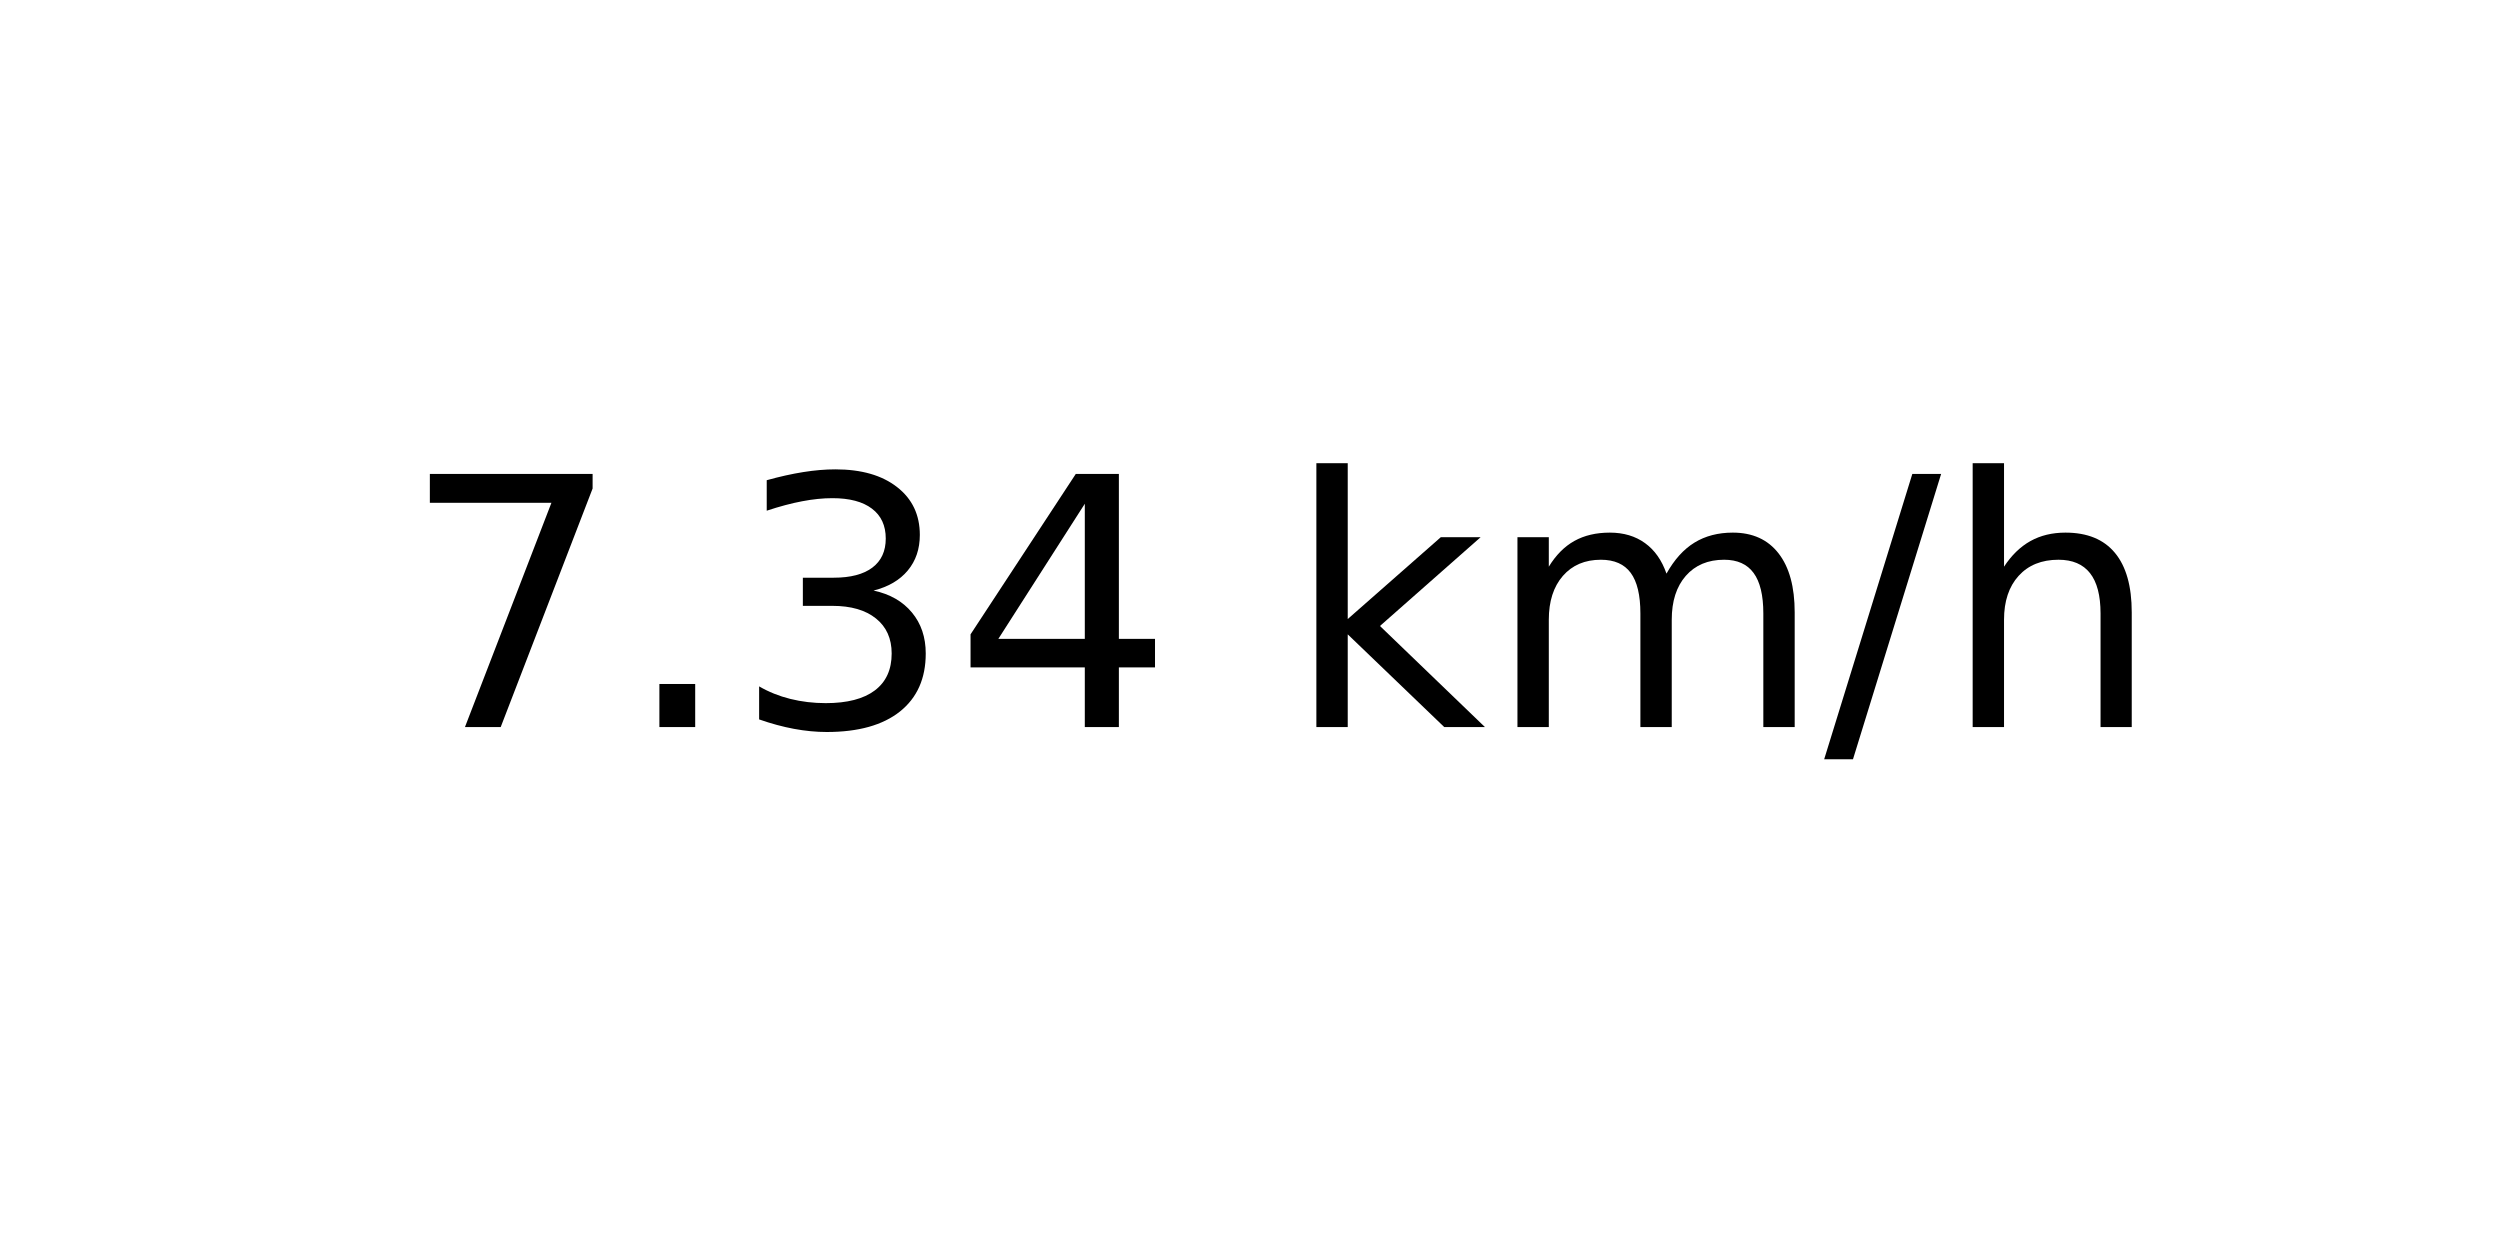
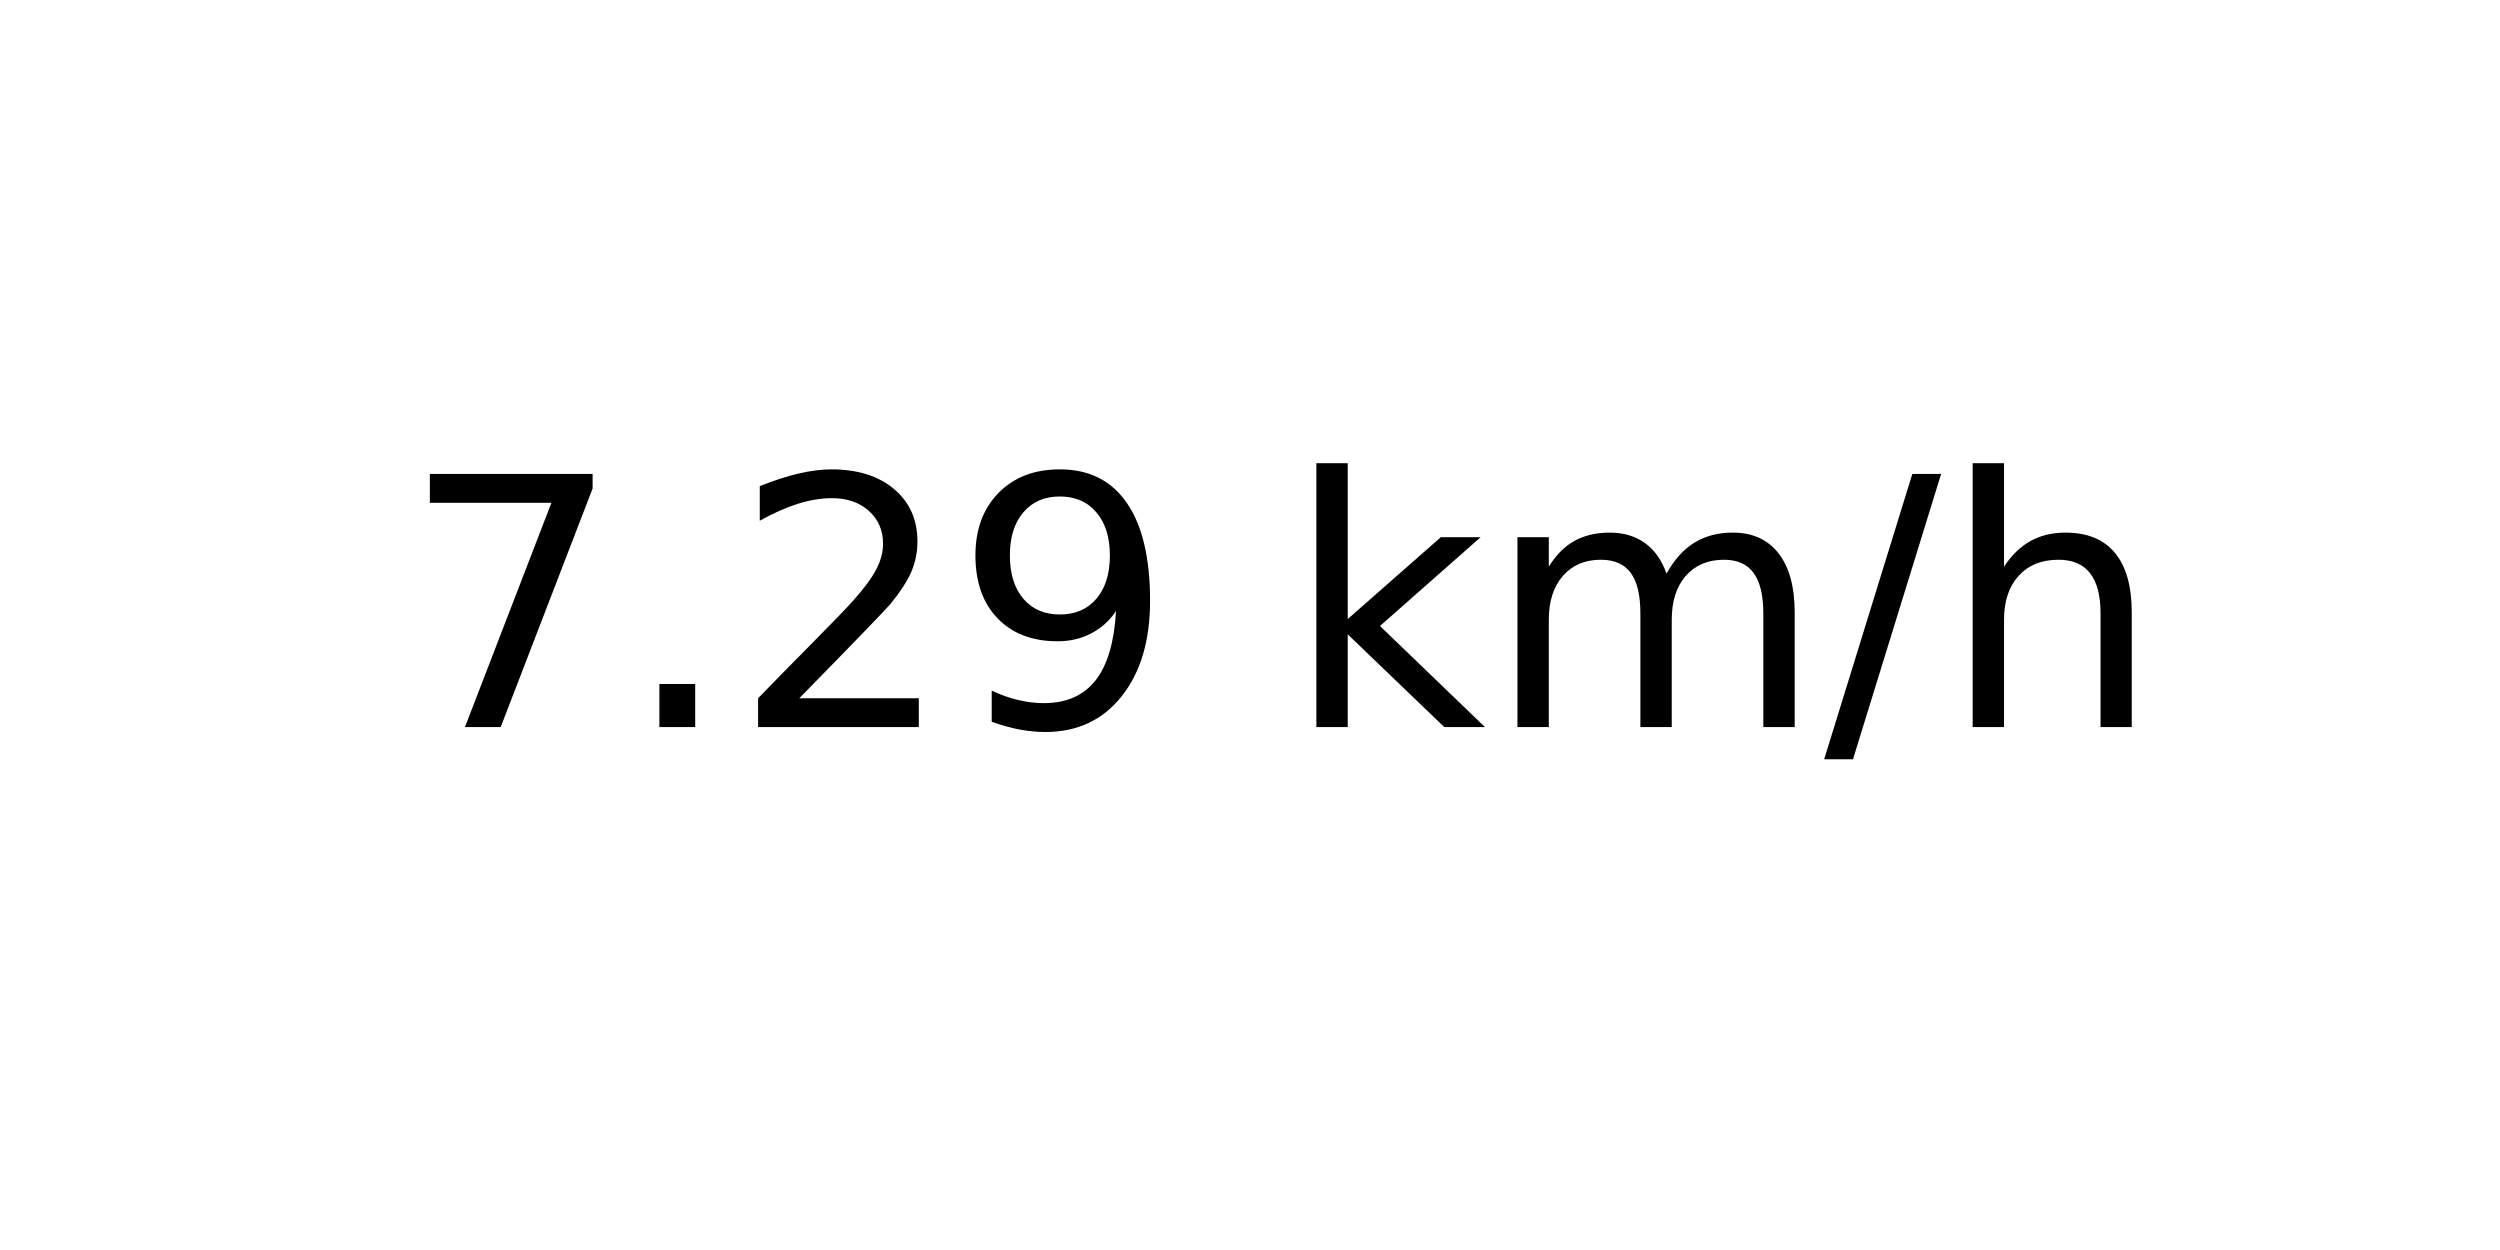
<svg xmlns="http://www.w3.org/2000/svg" xmlns:xlink="http://www.w3.org/1999/xlink" width="72pt" height="36pt" viewBox="0 0 72 36" version="1.1">
  <defs>
    <style type="text/css">*{stroke-linejoin: round; stroke-linecap: butt}</style>
  </defs>
  <g id="figure_1">
    <g id="axes_1">
      <g id="text_1">
        <g transform="translate(11.55937 20.93937) scale(0.1 -0.1)">
          <defs>
            <path id="DejaVuSans-37" d="M 525 4666  L 3525 4666  L 3525 4397  L 1831 0  L 1172 0  L 2766 4134  L 525 4134  L 525 4666  z " transform="scale(0.015625)" />
            <path id="DejaVuSans-2e" d="M 684 794  L 1344 794  L 1344 0  L 684 0  L 684 794  z " transform="scale(0.015625)" />
-             <path id="DejaVuSans-33" d="M 2597 2516  Q 3050 2419 3304 2112  Q 3559 1806 3559 1356  Q 3559 666 3084 287  Q 2609 -91 1734 -91  Q 1441 -91 1130 -33  Q 819 25 488 141  L 488 750  Q 750 597 1062 519  Q 1375 441 1716 441  Q 2309 441 2620 675  Q 2931 909 2931 1356  Q 2931 1769 2642 2001  Q 2353 2234 1838 2234  L 1294 2234  L 1294 2753  L 1863 2753  Q 2328 2753 2575 2939  Q 2822 3125 2822 3475  Q 2822 3834 2567 4026  Q 2313 4219 1838 4219  Q 1578 4219 1281 4162  Q 984 4106 628 3988  L 628 4550  Q 988 4650 1302 4700  Q 1616 4750 1894 4750  Q 2613 4750 3031 4423  Q 3450 4097 3450 3541  Q 3450 3153 3228 2886  Q 3006 2619 2597 2516  z " transform="scale(0.015625)" />
-             <path id="DejaVuSans-34" d="M 2419 4116  L 825 1625  L 2419 1625  L 2419 4116  z M 2253 4666  L 3047 4666  L 3047 1625  L 3713 1625  L 3713 1100  L 3047 1100  L 3047 0  L 2419 0  L 2419 1100  L 313 1100  L 313 1709  L 2253 4666  z " transform="scale(0.015625)" />
+             <path id="DejaVuSans-32" d="M 1228 531  L 3431 531  L 3431 0  L 469 0  L 469 531  Q 828 903 1448 1529  Q 2069 2156 2228 2338  Q 2531 2678 2651 2914  Q 2772 3150 2772 3378  Q 2772 3750 2511 3984  Q 2250 4219 1831 4219  Q 1534 4219 1204 4116  Q 875 4013 500 3803  L 500 4441  Q 881 4594 1212 4672  Q 1544 4750 1819 4750  Q 2544 4750 2975 4387  Q 3406 4025 3406 3419  Q 3406 3131 3298 2873  Q 3191 2616 2906 2266  Q 2828 2175 2409 1742  Q 1991 1309 1228 531  z " transform="scale(0.015625)" />
+             <path id="DejaVuSans-39" d="M 703 97  L 703 672  Q 941 559 1184 500  Q 1428 441 1663 441  Q 2288 441 2617 861  Q 2947 1281 2994 2138  Q 2813 1869 2534 1725  Q 2256 1581 1919 1581  Q 1219 1581 811 2004  Q 403 2428 403 3163  Q 403 3881 828 4315  Q 1253 4750 1959 4750  Q 2769 4750 3195 4129  Q 3622 3509 3622 2328  Q 3622 1225 3098 567  Q 2575 -91 1691 -91  Q 1453 -91 1209 -44  Q 966 3 703 97  z M 1959 2075  Q 2384 2075 2632 2365  Q 2881 2656 2881 3163  Q 2881 3666 2632 3958  Q 2384 4250 1959 4250  Q 1534 4250 1286 3958  Q 1038 3666 1038 3163  Q 1038 2656 1286 2365  Q 1534 2075 1959 2075  z " transform="scale(0.015625)" />
            <path id="DejaVuSans-20" transform="scale(0.015625)" />
            <path id="DejaVuSans-6b" d="M 581 4863  L 1159 4863  L 1159 1991  L 2875 3500  L 3609 3500  L 1753 1863  L 3688 0  L 2938 0  L 1159 1709  L 1159 0  L 581 0  L 581 4863  z " transform="scale(0.015625)" />
            <path id="DejaVuSans-6d" d="M 3328 2828  Q 3544 3216 3844 3400  Q 4144 3584 4550 3584  Q 5097 3584 5394 3201  Q 5691 2819 5691 2113  L 5691 0  L 5113 0  L 5113 2094  Q 5113 2597 4934 2840  Q 4756 3084 4391 3084  Q 3944 3084 3684 2787  Q 3425 2491 3425 1978  L 3425 0  L 2847 0  L 2847 2094  Q 2847 2600 2669 2842  Q 2491 3084 2119 3084  Q 1678 3084 1418 2786  Q 1159 2488 1159 1978  L 1159 0  L 581 0  L 581 3500  L 1159 3500  L 1159 2956  Q 1356 3278 1631 3431  Q 1906 3584 2284 3584  Q 2666 3584 2933 3390  Q 3200 3197 3328 2828  z " transform="scale(0.015625)" />
            <path id="DejaVuSans-2f" d="M 1625 4666  L 2156 4666  L 531 -594  L 0 -594  L 1625 4666  z " transform="scale(0.015625)" />
            <path id="DejaVuSans-68" d="M 3513 2113  L 3513 0  L 2938 0  L 2938 2094  Q 2938 2591 2744 2837  Q 2550 3084 2163 3084  Q 1697 3084 1428 2787  Q 1159 2491 1159 1978  L 1159 0  L 581 0  L 581 4863  L 1159 4863  L 1159 2956  Q 1366 3272 1645 3428  Q 1925 3584 2291 3584  Q 2894 3584 3203 3211  Q 3513 2838 3513 2113  z " transform="scale(0.015625)" />
          </defs>
          <use xlink:href="#DejaVuSans-37" />
          <use xlink:href="#DejaVuSans-2e" x="63.623" />
-           <use xlink:href="#DejaVuSans-33" x="95.41" />
-           <use xlink:href="#DejaVuSans-34" x="159.033" />
+           <use xlink:href="#DejaVuSans-32" x="95.41" />
+           <use xlink:href="#DejaVuSans-39" x="159.033" />
          <use xlink:href="#DejaVuSans-20" x="222.656" />
          <use xlink:href="#DejaVuSans-6b" x="254.443" />
          <use xlink:href="#DejaVuSans-6d" x="312.354" />
          <use xlink:href="#DejaVuSans-2f" x="409.766" />
          <use xlink:href="#DejaVuSans-68" x="443.457" />
        </g>
      </g>
    </g>
  </g>
</svg>
